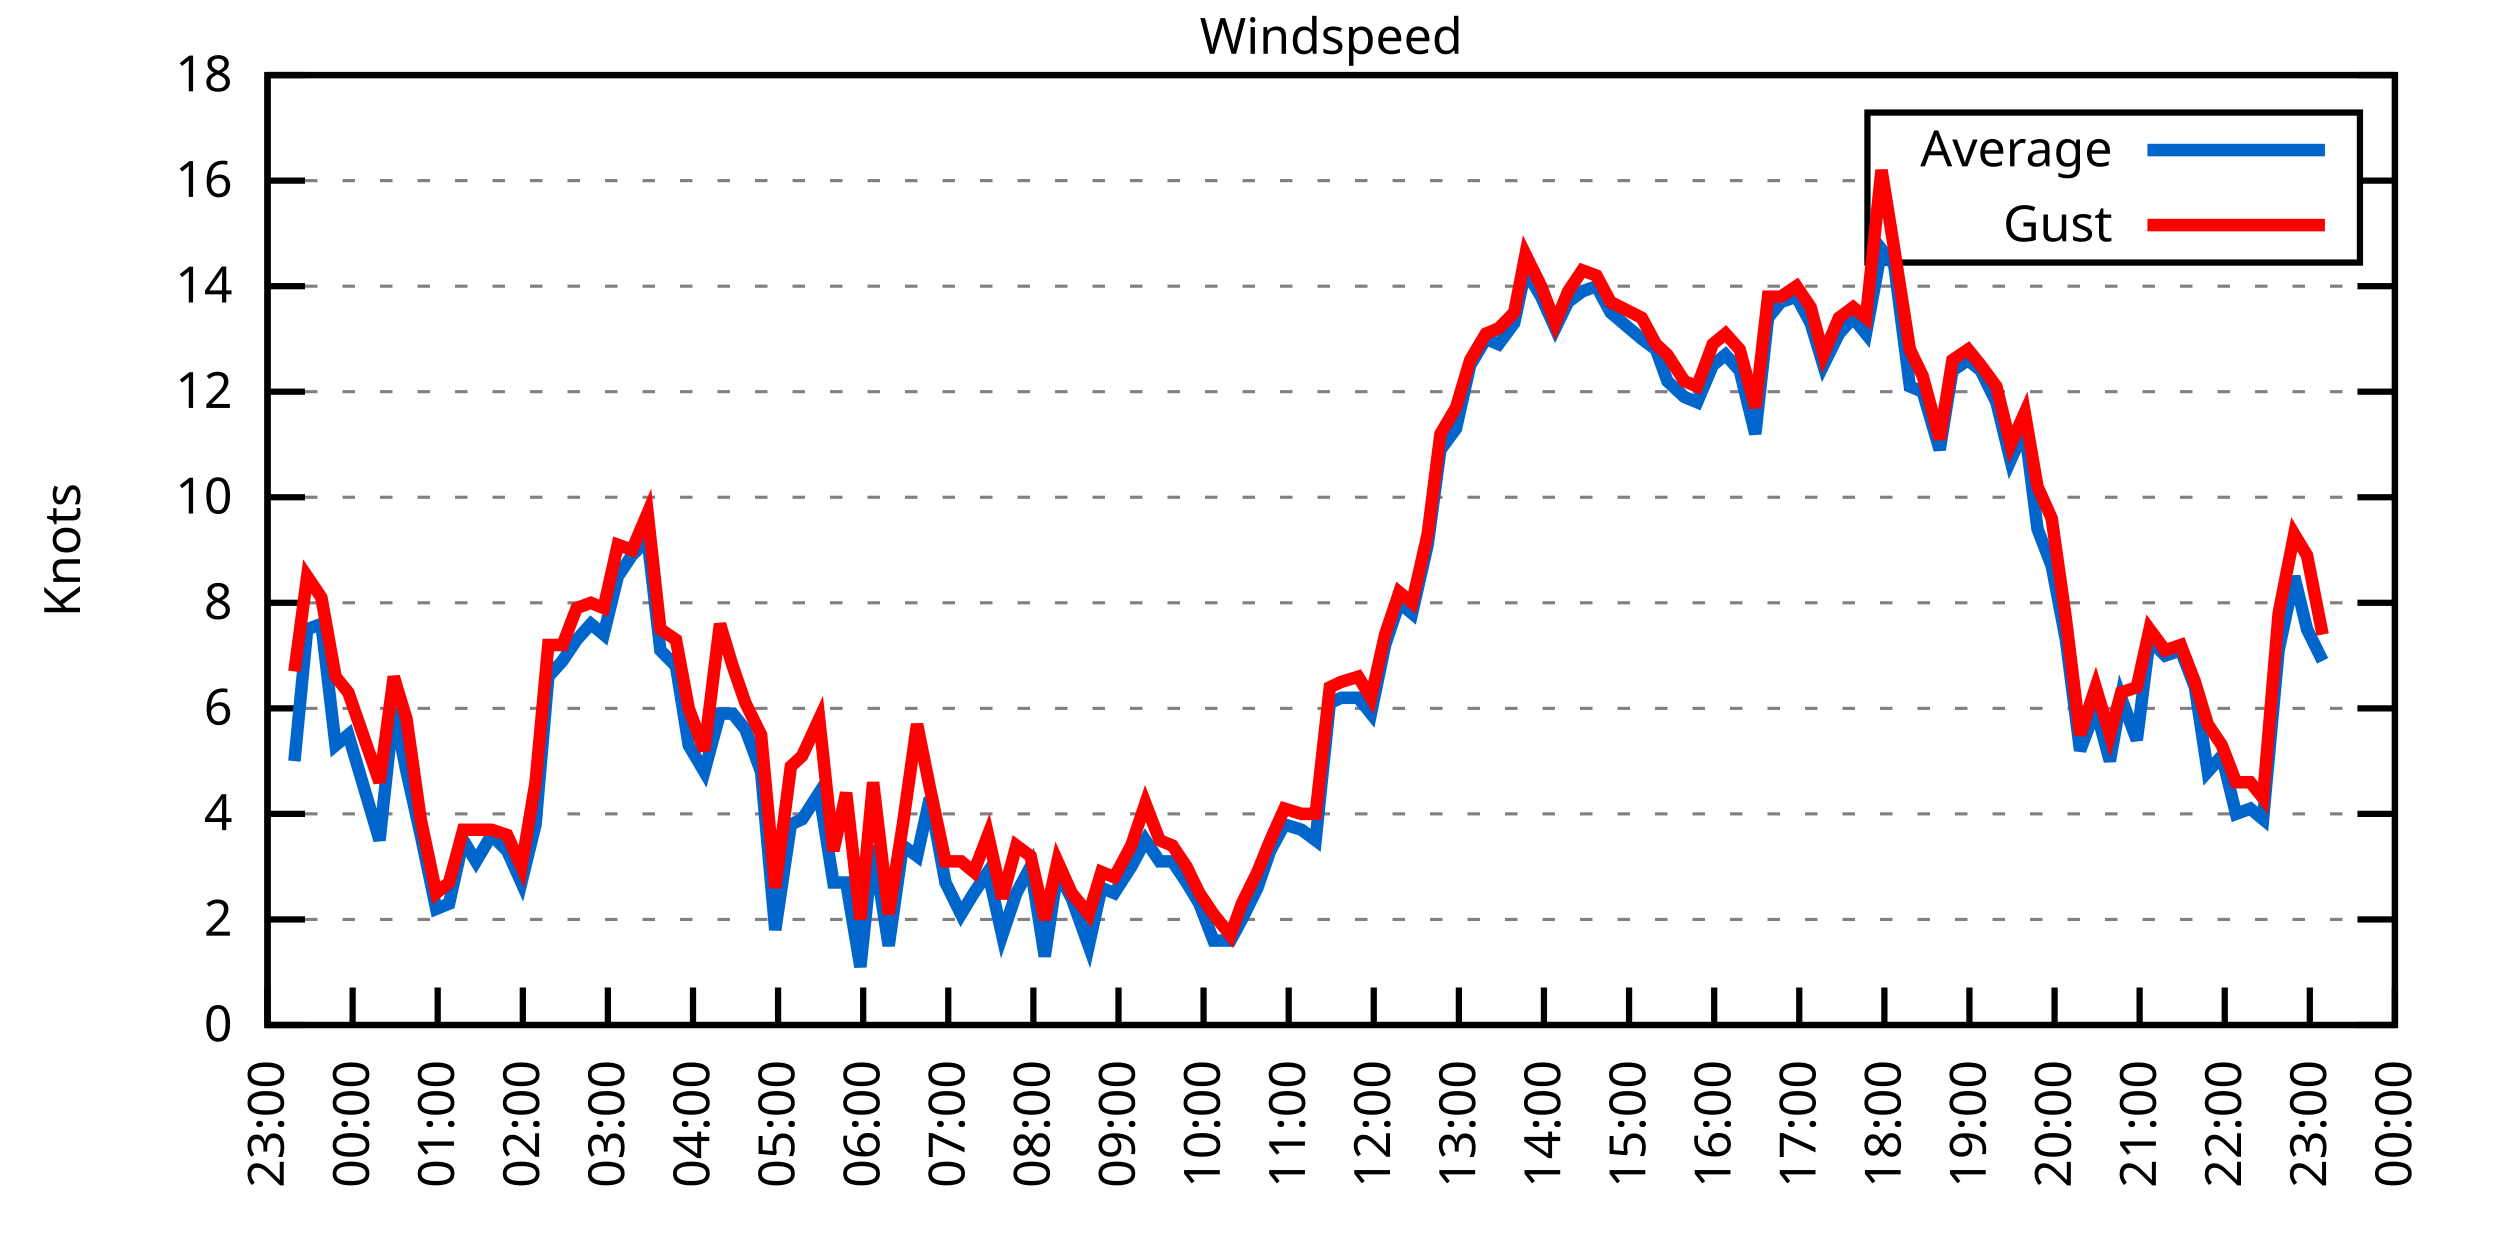
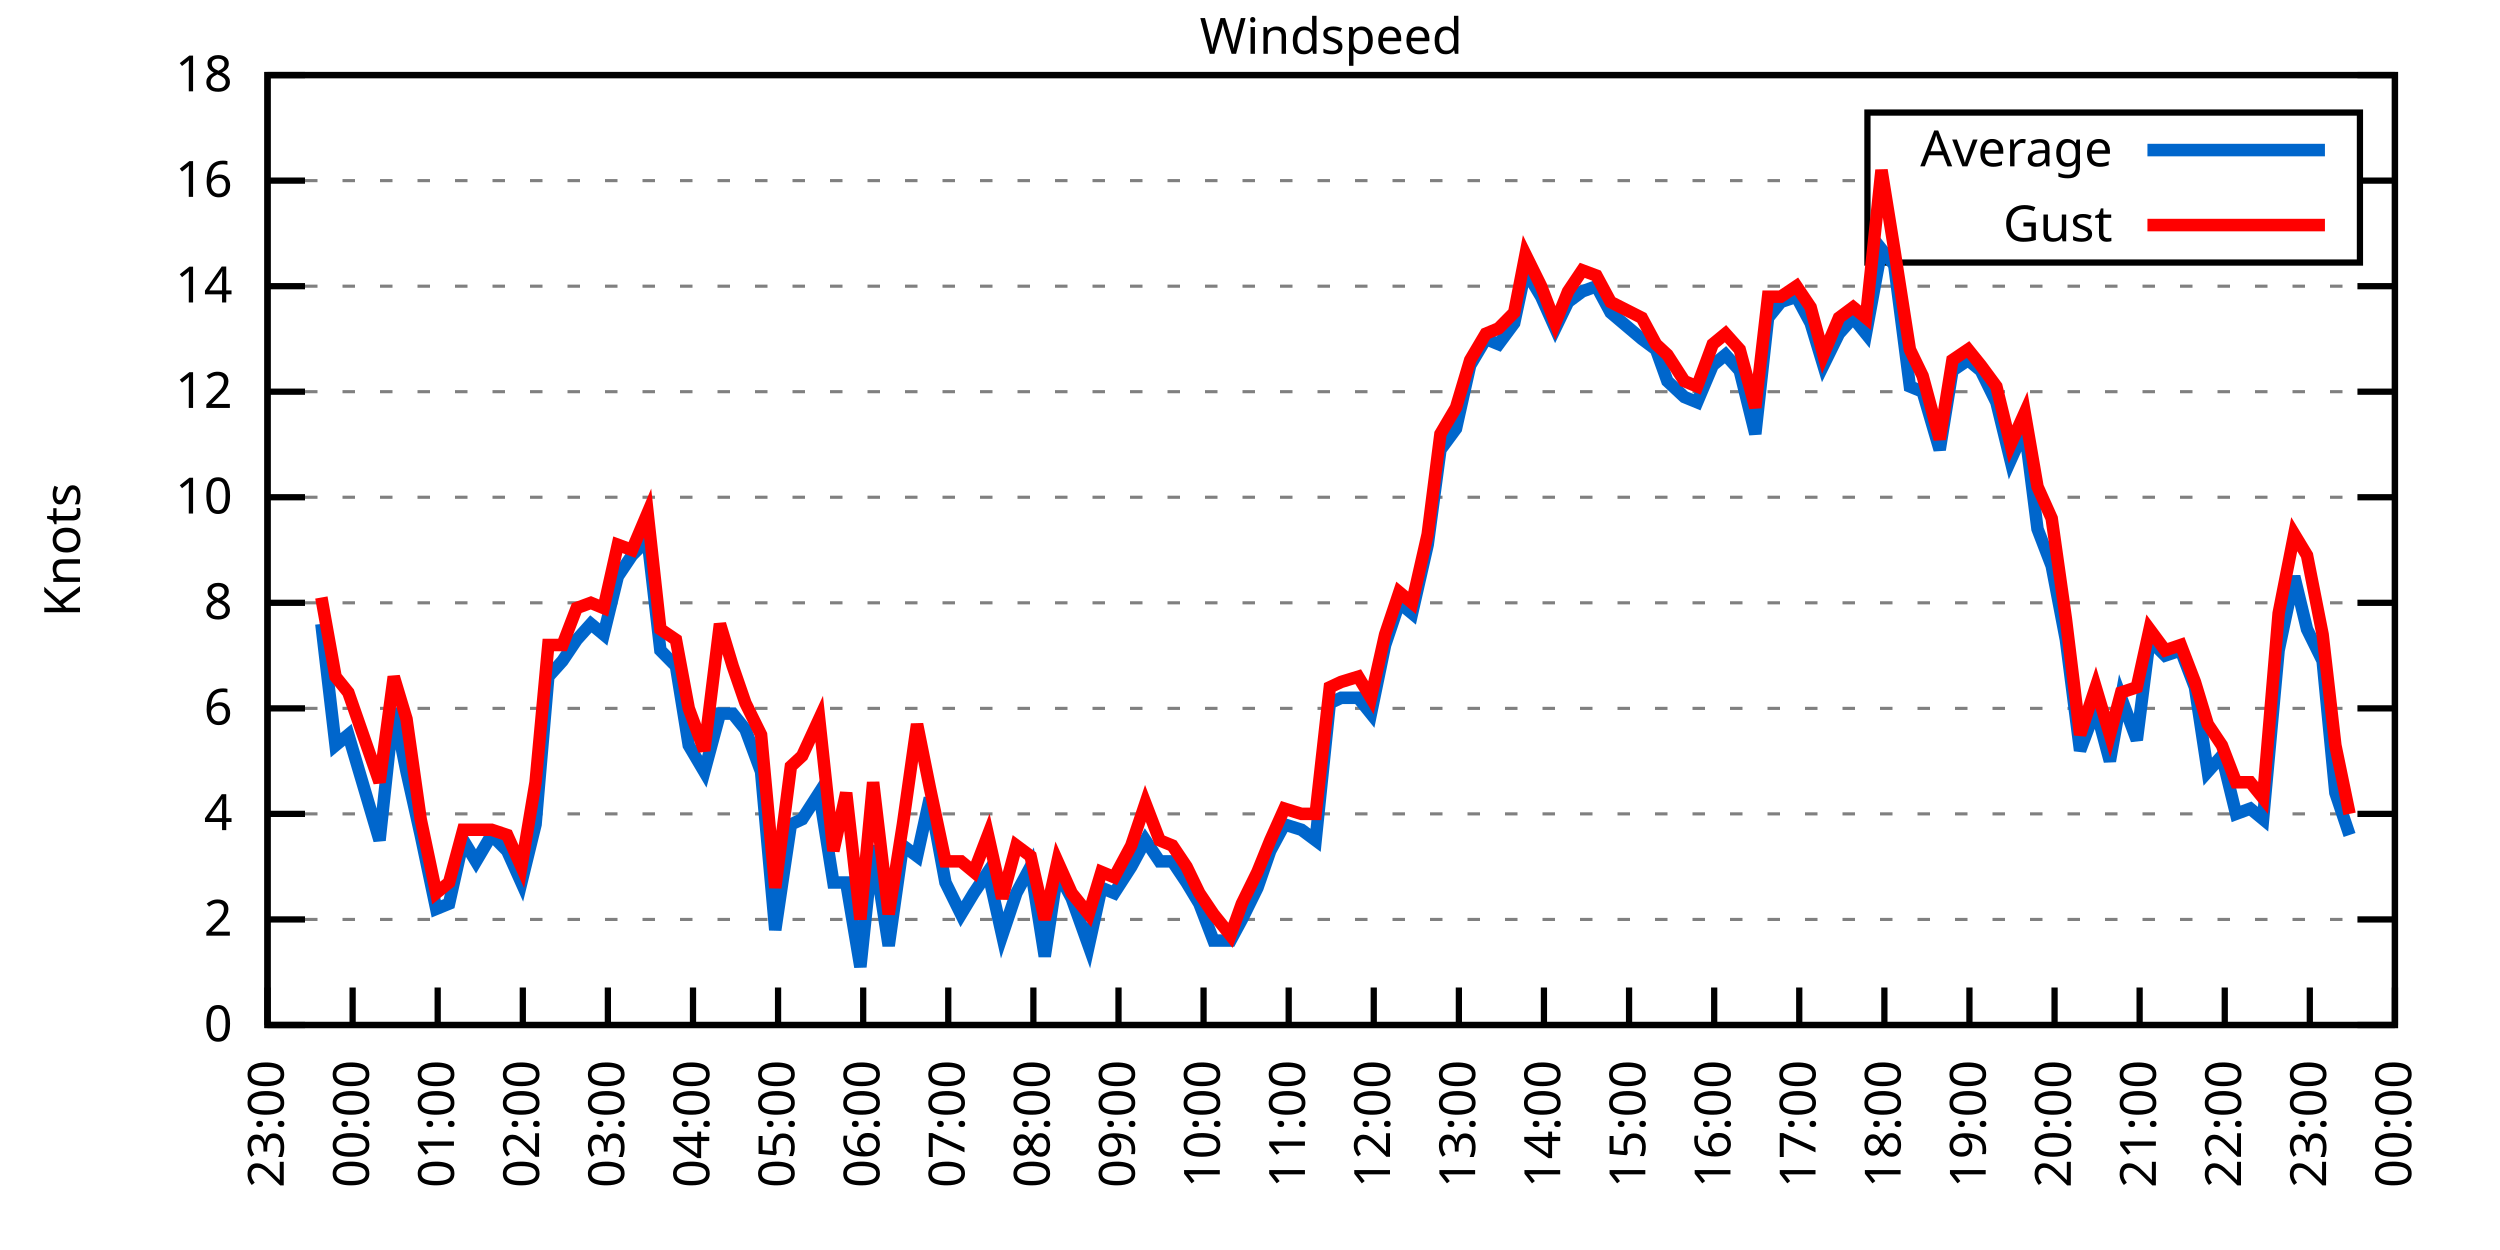
<svg xmlns="http://www.w3.org/2000/svg" xmlns:xlink="http://www.w3.org/1999/xlink" width="400" height="200" viewBox="0 0 400 200">
  <g id="gnuplot_canvas">
    <rect x="0" y="0" width="400" height="200" fill="none" />
    <defs>
      <circle id="gpDot" r="0.5" stroke-width="0.5" stroke="currentColor" />
      <path id="gpPt0" stroke-width="0.333" stroke="currentColor" d="M-1,0 h2 M0,-1 v2" />
      <path id="gpPt1" stroke-width="0.333" stroke="currentColor" d="M-1,-1 L1,1 M1,-1 L-1,1" />
      <path id="gpPt2" stroke-width="0.333" stroke="currentColor" d="M-1,0 L1,0 M0,-1 L0,1 M-1,-1 L1,1 M-1,1 L1,-1" />
      <rect id="gpPt3" stroke-width="0.333" stroke="currentColor" x="-1" y="-1" width="2" height="2" />
      <rect id="gpPt4" stroke-width="0.333" stroke="currentColor" fill="currentColor" x="-1" y="-1" width="2" height="2" />
      <circle id="gpPt5" stroke-width="0.333" stroke="currentColor" cx="0" cy="0" r="1" />
      <use xlink:href="#gpPt5" id="gpPt6" fill="currentColor" stroke="none" />
      <path id="gpPt7" stroke-width="0.333" stroke="currentColor" d="M0,-1.33 L-1.33,0.67 L1.33,0.67 z" />
      <use xlink:href="#gpPt7" id="gpPt8" fill="currentColor" stroke="none" />
      <use xlink:href="#gpPt7" id="gpPt9" stroke="currentColor" transform="rotate(180)" />
      <use xlink:href="#gpPt9" id="gpPt10" fill="currentColor" stroke="none" />
      <use xlink:href="#gpPt3" id="gpPt11" stroke="currentColor" transform="rotate(45)" />
      <use xlink:href="#gpPt11" id="gpPt12" fill="currentColor" stroke="none" />
      <path id="gpPt13" stroke-width="0.333" stroke="currentColor" d="M0,1.330 L1.265,0.411 L0.782,-1.067 L-0.782,-1.076 L-1.265,0.411 z" />
      <use xlink:href="#gpPt13" id="gpPt14" fill="currentColor" stroke="none" />
      <filter id="textbox" filterUnits="objectBoundingBox" x="0" y="0" height="1" width="1">
        <feFlood flood-color="white" flood-opacity="1" result="bgnd" />
        <feComposite in="SourceGraphic" in2="bgnd" operator="atop" />
      </filter>
      <filter id="greybox" filterUnits="objectBoundingBox" x="0" y="0" height="1" width="1">
        <feFlood flood-color="lightgrey" flood-opacity="1" result="grey" />
        <feComposite in="SourceGraphic" in2="grey" operator="atop" />
      </filter>
    </defs>
    <g fill="none" color="white" stroke="currentColor" stroke-width="1.00" stroke-linecap="butt" stroke-linejoin="miter">
</g>
    <g fill="none" color="black" stroke="currentColor" stroke-width="1.00" stroke-linecap="butt" stroke-linejoin="miter">
      <g stroke="none" shape-rendering="crispEdges">
        <polygon fill="rgb(255, 255, 255)" points="42.80,164.00 383.18,164.00 383.18,12.02 42.80,12.02 " />
      </g>
    </g>
    <g fill="none" color="black" stroke="currentColor" stroke-width="1.00" stroke-linecap="butt" stroke-linejoin="miter">
</g>
    <g fill="none" color="black" stroke="black" stroke-width="0.50" stroke-linecap="butt" stroke-linejoin="miter">
</g>
    <g fill="none" color="gray" stroke="currentColor" stroke-width="0.50" stroke-linecap="butt" stroke-linejoin="miter">
      <path stroke="gray" stroke-dasharray="2,4" class="gridline" d="M42.80,164.00 L383.19,164.00  " />
    </g>
    <g fill="none" color="gray" stroke="gray" stroke-width="1.00" stroke-linecap="butt" stroke-linejoin="miter">
</g>
    <g fill="none" color="black" stroke="currentColor" stroke-width="1.00" stroke-linecap="butt" stroke-linejoin="miter">
      <path stroke="black" d="M42.80,164.00 L48.80,164.00 M383.19,164.00 L377.19,164.00  " />
      <g transform="translate(37.20,166.60)" stroke="none" fill="black" font-family="Sans" font-size="8.00" text-anchor="end">
        <text>
          <tspan font-family="Sans"> 0</tspan>
        </text>
      </g>
    </g>
    <g fill="none" color="black" stroke="currentColor" stroke-width="1.00" stroke-linecap="butt" stroke-linejoin="miter">
</g>
    <g fill="none" color="black" stroke="black" stroke-width="0.50" stroke-linecap="butt" stroke-linejoin="miter">
</g>
    <g fill="none" color="gray" stroke="currentColor" stroke-width="0.50" stroke-linecap="butt" stroke-linejoin="miter">
      <path stroke="gray" stroke-dasharray="2,4" class="gridline" d="M42.80,147.11 L383.19,147.11  " />
    </g>
    <g fill="none" color="gray" stroke="gray" stroke-width="1.00" stroke-linecap="butt" stroke-linejoin="miter">
</g>
    <g fill="none" color="black" stroke="currentColor" stroke-width="1.00" stroke-linecap="butt" stroke-linejoin="miter">
      <path stroke="black" d="M42.80,147.11 L48.80,147.11 M383.19,147.11 L377.19,147.11  " />
      <g transform="translate(37.20,149.71)" stroke="none" fill="black" font-family="Sans" font-size="8.00" text-anchor="end">
        <text>
          <tspan font-family="Sans"> 2</tspan>
        </text>
      </g>
    </g>
    <g fill="none" color="black" stroke="currentColor" stroke-width="1.00" stroke-linecap="butt" stroke-linejoin="miter">
</g>
    <g fill="none" color="black" stroke="black" stroke-width="0.50" stroke-linecap="butt" stroke-linejoin="miter">
</g>
    <g fill="none" color="gray" stroke="currentColor" stroke-width="0.50" stroke-linecap="butt" stroke-linejoin="miter">
      <path stroke="gray" stroke-dasharray="2,4" class="gridline" d="M42.80,130.22 L383.19,130.22  " />
    </g>
    <g fill="none" color="gray" stroke="gray" stroke-width="1.00" stroke-linecap="butt" stroke-linejoin="miter">
</g>
    <g fill="none" color="black" stroke="currentColor" stroke-width="1.00" stroke-linecap="butt" stroke-linejoin="miter">
      <path stroke="black" d="M42.80,130.22 L48.80,130.22 M383.19,130.22 L377.19,130.22  " />
      <g transform="translate(37.20,132.82)" stroke="none" fill="black" font-family="Sans" font-size="8.00" text-anchor="end">
        <text>
          <tspan font-family="Sans"> 4</tspan>
        </text>
      </g>
    </g>
    <g fill="none" color="black" stroke="currentColor" stroke-width="1.00" stroke-linecap="butt" stroke-linejoin="miter">
</g>
    <g fill="none" color="black" stroke="black" stroke-width="0.50" stroke-linecap="butt" stroke-linejoin="miter">
</g>
    <g fill="none" color="gray" stroke="currentColor" stroke-width="0.50" stroke-linecap="butt" stroke-linejoin="miter">
      <path stroke="gray" stroke-dasharray="2,4" class="gridline" d="M42.80,113.34 L383.19,113.34  " />
    </g>
    <g fill="none" color="gray" stroke="gray" stroke-width="1.00" stroke-linecap="butt" stroke-linejoin="miter">
</g>
    <g fill="none" color="black" stroke="currentColor" stroke-width="1.00" stroke-linecap="butt" stroke-linejoin="miter">
      <path stroke="black" d="M42.80,113.34 L48.80,113.34 M383.19,113.34 L377.19,113.34  " />
      <g transform="translate(37.20,115.94)" stroke="none" fill="black" font-family="Sans" font-size="8.00" text-anchor="end">
        <text>
          <tspan font-family="Sans"> 6</tspan>
        </text>
      </g>
    </g>
    <g fill="none" color="black" stroke="currentColor" stroke-width="1.00" stroke-linecap="butt" stroke-linejoin="miter">
</g>
    <g fill="none" color="black" stroke="black" stroke-width="0.50" stroke-linecap="butt" stroke-linejoin="miter">
</g>
    <g fill="none" color="gray" stroke="currentColor" stroke-width="0.50" stroke-linecap="butt" stroke-linejoin="miter">
      <path stroke="gray" stroke-dasharray="2,4" class="gridline" d="M42.80,96.45 L383.19,96.45  " />
    </g>
    <g fill="none" color="gray" stroke="gray" stroke-width="1.00" stroke-linecap="butt" stroke-linejoin="miter">
</g>
    <g fill="none" color="black" stroke="currentColor" stroke-width="1.00" stroke-linecap="butt" stroke-linejoin="miter">
      <path stroke="black" d="M42.80,96.45 L48.80,96.45 M383.19,96.45 L377.19,96.45  " />
      <g transform="translate(37.20,99.05)" stroke="none" fill="black" font-family="Sans" font-size="8.00" text-anchor="end">
        <text>
          <tspan font-family="Sans"> 8</tspan>
        </text>
      </g>
    </g>
    <g fill="none" color="black" stroke="currentColor" stroke-width="1.00" stroke-linecap="butt" stroke-linejoin="miter">
</g>
    <g fill="none" color="black" stroke="black" stroke-width="0.50" stroke-linecap="butt" stroke-linejoin="miter">
</g>
    <g fill="none" color="gray" stroke="currentColor" stroke-width="0.50" stroke-linecap="butt" stroke-linejoin="miter">
      <path stroke="gray" stroke-dasharray="2,4" class="gridline" d="M42.80,79.56 L383.19,79.56  " />
    </g>
    <g fill="none" color="gray" stroke="gray" stroke-width="1.00" stroke-linecap="butt" stroke-linejoin="miter">
</g>
    <g fill="none" color="black" stroke="currentColor" stroke-width="1.00" stroke-linecap="butt" stroke-linejoin="miter">
      <path stroke="black" d="M42.80,79.56 L48.80,79.56 M383.19,79.56 L377.19,79.56  " />
      <g transform="translate(37.20,82.16)" stroke="none" fill="black" font-family="Sans" font-size="8.00" text-anchor="end">
        <text>
          <tspan font-family="Sans"> 10</tspan>
        </text>
      </g>
    </g>
    <g fill="none" color="black" stroke="currentColor" stroke-width="1.00" stroke-linecap="butt" stroke-linejoin="miter">
</g>
    <g fill="none" color="black" stroke="black" stroke-width="0.50" stroke-linecap="butt" stroke-linejoin="miter">
</g>
    <g fill="none" color="gray" stroke="currentColor" stroke-width="0.50" stroke-linecap="butt" stroke-linejoin="miter">
      <path stroke="gray" stroke-dasharray="2,4" class="gridline" d="M42.80,62.67 L383.19,62.67  " />
    </g>
    <g fill="none" color="gray" stroke="gray" stroke-width="1.00" stroke-linecap="butt" stroke-linejoin="miter">
</g>
    <g fill="none" color="black" stroke="currentColor" stroke-width="1.00" stroke-linecap="butt" stroke-linejoin="miter">
      <path stroke="black" d="M42.80,62.67 L48.80,62.67 M383.19,62.67 L377.19,62.67  " />
      <g transform="translate(37.20,65.27)" stroke="none" fill="black" font-family="Sans" font-size="8.00" text-anchor="end">
        <text>
          <tspan font-family="Sans"> 12</tspan>
        </text>
      </g>
    </g>
    <g fill="none" color="black" stroke="currentColor" stroke-width="1.00" stroke-linecap="butt" stroke-linejoin="miter">
</g>
    <g fill="none" color="black" stroke="black" stroke-width="0.50" stroke-linecap="butt" stroke-linejoin="miter">
</g>
    <g fill="none" color="gray" stroke="currentColor" stroke-width="0.50" stroke-linecap="butt" stroke-linejoin="miter">
      <path stroke="gray" stroke-dasharray="2,4" class="gridline" d="M42.80,45.79 L383.19,45.79  " />
    </g>
    <g fill="none" color="gray" stroke="gray" stroke-width="1.00" stroke-linecap="butt" stroke-linejoin="miter">
</g>
    <g fill="none" color="black" stroke="currentColor" stroke-width="1.00" stroke-linecap="butt" stroke-linejoin="miter">
      <path stroke="black" d="M42.80,45.79 L48.80,45.79 M383.19,45.79 L377.19,45.79  " />
      <g transform="translate(37.20,48.39)" stroke="none" fill="black" font-family="Sans" font-size="8.00" text-anchor="end">
        <text>
          <tspan font-family="Sans"> 14</tspan>
        </text>
      </g>
    </g>
    <g fill="none" color="black" stroke="currentColor" stroke-width="1.00" stroke-linecap="butt" stroke-linejoin="miter">
</g>
    <g fill="none" color="black" stroke="black" stroke-width="0.50" stroke-linecap="butt" stroke-linejoin="miter">
</g>
    <g fill="none" color="gray" stroke="currentColor" stroke-width="0.50" stroke-linecap="butt" stroke-linejoin="miter">
      <path stroke="gray" stroke-dasharray="2,4" class="gridline" d="M42.80,28.90 L298.79,28.90 M377.59,28.90 L383.19,28.90  " />
    </g>
    <g fill="none" color="gray" stroke="gray" stroke-width="1.00" stroke-linecap="butt" stroke-linejoin="miter">
</g>
    <g fill="none" color="black" stroke="currentColor" stroke-width="1.00" stroke-linecap="butt" stroke-linejoin="miter">
      <path stroke="black" d="M42.80,28.90 L48.80,28.90 M383.19,28.90 L377.19,28.90  " />
      <g transform="translate(37.20,31.50)" stroke="none" fill="black" font-family="Sans" font-size="8.00" text-anchor="end">
        <text>
          <tspan font-family="Sans"> 16</tspan>
        </text>
      </g>
    </g>
    <g fill="none" color="black" stroke="currentColor" stroke-width="1.00" stroke-linecap="butt" stroke-linejoin="miter">
</g>
    <g fill="none" color="black" stroke="black" stroke-width="0.50" stroke-linecap="butt" stroke-linejoin="miter">
</g>
    <g fill="none" color="gray" stroke="currentColor" stroke-width="0.50" stroke-linecap="butt" stroke-linejoin="miter">
      <path stroke="gray" stroke-dasharray="2,4" class="gridline" d="M42.80,12.01 L383.19,12.01  " />
    </g>
    <g fill="none" color="gray" stroke="gray" stroke-width="1.00" stroke-linecap="butt" stroke-linejoin="miter">
</g>
    <g fill="none" color="black" stroke="currentColor" stroke-width="1.00" stroke-linecap="butt" stroke-linejoin="miter">
      <path stroke="black" d="M42.80,12.01 L48.80,12.01 M383.19,12.01 L377.19,12.01  " />
      <g transform="translate(37.20,14.61)" stroke="none" fill="black" font-family="Sans" font-size="8.00" text-anchor="end">
        <text>
          <tspan font-family="Sans"> 18</tspan>
        </text>
      </g>
    </g>
    <g fill="none" color="black" stroke="currentColor" stroke-width="1.00" stroke-linecap="butt" stroke-linejoin="miter">
      <path stroke="black" d="M42.80,164.00 L42.80,158.00  " />
      <g transform="translate(45.40,169.60) rotate(270.00)" stroke="none" fill="black" font-family="Sans" font-size="8.00" text-anchor="end">
        <text>
          <tspan font-family="Sans">23:00</tspan>
        </text>
      </g>
    </g>
    <g fill="none" color="black" stroke="currentColor" stroke-width="1.00" stroke-linecap="butt" stroke-linejoin="miter">
      <path stroke="black" d="M56.42,164.00 L56.42,158.00  " />
      <g transform="translate(59.02,169.60) rotate(270.00)" stroke="none" fill="black" font-family="Sans" font-size="8.00" text-anchor="end">
        <text>
          <tspan font-family="Sans">00:00</tspan>
        </text>
      </g>
    </g>
    <g fill="none" color="black" stroke="currentColor" stroke-width="1.00" stroke-linecap="butt" stroke-linejoin="miter">
      <path stroke="black" d="M70.03,164.00 L70.03,158.00  " />
      <g transform="translate(72.63,169.60) rotate(270.00)" stroke="none" fill="black" font-family="Sans" font-size="8.00" text-anchor="end">
        <text>
          <tspan font-family="Sans">01:00</tspan>
        </text>
      </g>
    </g>
    <g fill="none" color="black" stroke="currentColor" stroke-width="1.00" stroke-linecap="butt" stroke-linejoin="miter">
      <path stroke="black" d="M83.65,164.00 L83.65,158.00  " />
      <g transform="translate(86.25,169.60) rotate(270.00)" stroke="none" fill="black" font-family="Sans" font-size="8.00" text-anchor="end">
        <text>
          <tspan font-family="Sans">02:00</tspan>
        </text>
      </g>
    </g>
    <g fill="none" color="black" stroke="currentColor" stroke-width="1.00" stroke-linecap="butt" stroke-linejoin="miter">
      <path stroke="black" d="M97.26,164.00 L97.26,158.00  " />
      <g transform="translate(99.86,169.60) rotate(270.00)" stroke="none" fill="black" font-family="Sans" font-size="8.00" text-anchor="end">
        <text>
          <tspan font-family="Sans">03:00</tspan>
        </text>
      </g>
    </g>
    <g fill="none" color="black" stroke="currentColor" stroke-width="1.00" stroke-linecap="butt" stroke-linejoin="miter">
      <path stroke="black" d="M110.88,164.00 L110.88,158.00  " />
      <g transform="translate(113.48,169.60) rotate(270.00)" stroke="none" fill="black" font-family="Sans" font-size="8.00" text-anchor="end">
        <text>
          <tspan font-family="Sans">04:00</tspan>
        </text>
      </g>
    </g>
    <g fill="none" color="black" stroke="currentColor" stroke-width="1.00" stroke-linecap="butt" stroke-linejoin="miter">
      <path stroke="black" d="M124.49,164.00 L124.49,158.00  " />
      <g transform="translate(127.09,169.60) rotate(270.00)" stroke="none" fill="black" font-family="Sans" font-size="8.00" text-anchor="end">
        <text>
          <tspan font-family="Sans">05:00</tspan>
        </text>
      </g>
    </g>
    <g fill="none" color="black" stroke="currentColor" stroke-width="1.00" stroke-linecap="butt" stroke-linejoin="miter">
      <path stroke="black" d="M138.11,164.00 L138.11,158.00  " />
      <g transform="translate(140.71,169.60) rotate(270.00)" stroke="none" fill="black" font-family="Sans" font-size="8.00" text-anchor="end">
        <text>
          <tspan font-family="Sans">06:00</tspan>
        </text>
      </g>
    </g>
    <g fill="none" color="black" stroke="currentColor" stroke-width="1.00" stroke-linecap="butt" stroke-linejoin="miter">
      <path stroke="black" d="M151.72,164.00 L151.72,158.00  " />
      <g transform="translate(154.32,169.60) rotate(270.00)" stroke="none" fill="black" font-family="Sans" font-size="8.00" text-anchor="end">
        <text>
          <tspan font-family="Sans">07:00</tspan>
        </text>
      </g>
    </g>
    <g fill="none" color="black" stroke="currentColor" stroke-width="1.00" stroke-linecap="butt" stroke-linejoin="miter">
      <path stroke="black" d="M165.34,164.00 L165.34,158.00  " />
      <g transform="translate(167.94,169.60) rotate(270.00)" stroke="none" fill="black" font-family="Sans" font-size="8.00" text-anchor="end">
        <text>
          <tspan font-family="Sans">08:00</tspan>
        </text>
      </g>
    </g>
    <g fill="none" color="black" stroke="currentColor" stroke-width="1.00" stroke-linecap="butt" stroke-linejoin="miter">
      <path stroke="black" d="M178.96,164.00 L178.96,158.00  " />
      <g transform="translate(181.56,169.60) rotate(270.00)" stroke="none" fill="black" font-family="Sans" font-size="8.00" text-anchor="end">
        <text>
          <tspan font-family="Sans">09:00</tspan>
        </text>
      </g>
    </g>
    <g fill="none" color="black" stroke="currentColor" stroke-width="1.00" stroke-linecap="butt" stroke-linejoin="miter">
      <path stroke="black" d="M192.57,164.00 L192.57,158.00  " />
      <g transform="translate(195.17,169.60) rotate(270.00)" stroke="none" fill="black" font-family="Sans" font-size="8.00" text-anchor="end">
        <text>
          <tspan font-family="Sans">10:00</tspan>
        </text>
      </g>
    </g>
    <g fill="none" color="black" stroke="currentColor" stroke-width="1.00" stroke-linecap="butt" stroke-linejoin="miter">
      <path stroke="black" d="M206.19,164.00 L206.19,158.00  " />
      <g transform="translate(208.79,169.60) rotate(270.00)" stroke="none" fill="black" font-family="Sans" font-size="8.00" text-anchor="end">
        <text>
          <tspan font-family="Sans">11:00</tspan>
        </text>
      </g>
    </g>
    <g fill="none" color="black" stroke="currentColor" stroke-width="1.00" stroke-linecap="butt" stroke-linejoin="miter">
      <path stroke="black" d="M219.80,164.00 L219.80,158.00  " />
      <g transform="translate(222.40,169.60) rotate(270.00)" stroke="none" fill="black" font-family="Sans" font-size="8.00" text-anchor="end">
        <text>
          <tspan font-family="Sans">12:00</tspan>
        </text>
      </g>
    </g>
    <g fill="none" color="black" stroke="currentColor" stroke-width="1.00" stroke-linecap="butt" stroke-linejoin="miter">
      <path stroke="black" d="M233.42,164.00 L233.42,158.00  " />
      <g transform="translate(236.02,169.60) rotate(270.00)" stroke="none" fill="black" font-family="Sans" font-size="8.00" text-anchor="end">
        <text>
          <tspan font-family="Sans">13:00</tspan>
        </text>
      </g>
    </g>
    <g fill="none" color="black" stroke="currentColor" stroke-width="1.00" stroke-linecap="butt" stroke-linejoin="miter">
      <path stroke="black" d="M247.03,164.00 L247.03,158.00  " />
      <g transform="translate(249.63,169.60) rotate(270.00)" stroke="none" fill="black" font-family="Sans" font-size="8.00" text-anchor="end">
        <text>
          <tspan font-family="Sans">14:00</tspan>
        </text>
      </g>
    </g>
    <g fill="none" color="black" stroke="currentColor" stroke-width="1.00" stroke-linecap="butt" stroke-linejoin="miter">
      <path stroke="black" d="M260.65,164.00 L260.65,158.00  " />
      <g transform="translate(263.25,169.60) rotate(270.00)" stroke="none" fill="black" font-family="Sans" font-size="8.00" text-anchor="end">
        <text>
          <tspan font-family="Sans">15:00</tspan>
        </text>
      </g>
    </g>
    <g fill="none" color="black" stroke="currentColor" stroke-width="1.00" stroke-linecap="butt" stroke-linejoin="miter">
      <path stroke="black" d="M274.27,164.00 L274.27,158.00  " />
      <g transform="translate(276.87,169.60) rotate(270.00)" stroke="none" fill="black" font-family="Sans" font-size="8.00" text-anchor="end">
        <text>
          <tspan font-family="Sans">16:00</tspan>
        </text>
      </g>
    </g>
    <g fill="none" color="black" stroke="currentColor" stroke-width="1.00" stroke-linecap="butt" stroke-linejoin="miter">
      <path stroke="black" d="M287.88,164.00 L287.88,158.00  " />
      <g transform="translate(290.48,169.60) rotate(270.00)" stroke="none" fill="black" font-family="Sans" font-size="8.00" text-anchor="end">
        <text>
          <tspan font-family="Sans">17:00</tspan>
        </text>
      </g>
    </g>
    <g fill="none" color="black" stroke="currentColor" stroke-width="1.00" stroke-linecap="butt" stroke-linejoin="miter">
      <path stroke="black" d="M301.50,164.00 L301.50,158.00  " />
      <g transform="translate(304.10,169.60) rotate(270.00)" stroke="none" fill="black" font-family="Sans" font-size="8.00" text-anchor="end">
        <text>
          <tspan font-family="Sans">18:00</tspan>
        </text>
      </g>
    </g>
    <g fill="none" color="black" stroke="currentColor" stroke-width="1.00" stroke-linecap="butt" stroke-linejoin="miter">
      <path stroke="black" d="M315.11,164.00 L315.11,158.00  " />
      <g transform="translate(317.71,169.60) rotate(270.00)" stroke="none" fill="black" font-family="Sans" font-size="8.00" text-anchor="end">
        <text>
          <tspan font-family="Sans">19:00</tspan>
        </text>
      </g>
    </g>
    <g fill="none" color="black" stroke="currentColor" stroke-width="1.00" stroke-linecap="butt" stroke-linejoin="miter">
      <path stroke="black" d="M328.73,164.00 L328.73,158.00  " />
      <g transform="translate(331.33,169.60) rotate(270.00)" stroke="none" fill="black" font-family="Sans" font-size="8.00" text-anchor="end">
        <text>
          <tspan font-family="Sans">20:00</tspan>
        </text>
      </g>
    </g>
    <g fill="none" color="black" stroke="currentColor" stroke-width="1.00" stroke-linecap="butt" stroke-linejoin="miter">
      <path stroke="black" d="M342.34,164.00 L342.34,158.00  " />
      <g transform="translate(344.94,169.60) rotate(270.00)" stroke="none" fill="black" font-family="Sans" font-size="8.00" text-anchor="end">
        <text>
          <tspan font-family="Sans">21:00</tspan>
        </text>
      </g>
    </g>
    <g fill="none" color="black" stroke="currentColor" stroke-width="1.00" stroke-linecap="butt" stroke-linejoin="miter">
      <path stroke="black" d="M355.96,164.00 L355.96,158.00  " />
      <g transform="translate(358.56,169.60) rotate(270.00)" stroke="none" fill="black" font-family="Sans" font-size="8.00" text-anchor="end">
        <text>
          <tspan font-family="Sans">22:00</tspan>
        </text>
      </g>
    </g>
    <g fill="none" color="black" stroke="currentColor" stroke-width="1.00" stroke-linecap="butt" stroke-linejoin="miter">
      <path stroke="black" d="M369.57,164.00 L369.57,158.00  " />
      <g transform="translate(372.17,169.60) rotate(270.00)" stroke="none" fill="black" font-family="Sans" font-size="8.00" text-anchor="end">
        <text>
          <tspan font-family="Sans">23:00</tspan>
        </text>
      </g>
    </g>
    <g fill="none" color="black" stroke="currentColor" stroke-width="1.00" stroke-linecap="butt" stroke-linejoin="miter">
      <path stroke="black" d="M383.19,164.00 L383.19,158.00  " />
      <g transform="translate(385.79,169.60) rotate(270.00)" stroke="none" fill="black" font-family="Sans" font-size="8.00" text-anchor="end">
        <text>
          <tspan font-family="Sans">00:00</tspan>
        </text>
      </g>
    </g>
    <g fill="none" color="black" stroke="currentColor" stroke-width="1.00" stroke-linecap="butt" stroke-linejoin="miter">
</g>
    <g fill="none" color="black" stroke="currentColor" stroke-width="1.00" stroke-linecap="butt" stroke-linejoin="miter">
      <path stroke="black" d="M42.80,12.01 L42.80,164.00 L383.19,164.00 L383.19,12.01 L42.80,12.01 Z  " />
    </g>
    <g fill="none" color="black" stroke="currentColor" stroke-width="1.00" stroke-linecap="butt" stroke-linejoin="miter">
</g>
    <g fill="none" color="black" stroke="currentColor" stroke-width="1.00" stroke-linecap="butt" stroke-linejoin="miter">
      <path stroke="black" d="M298.79,42.01 L298.79,18.01 L377.59,18.01 L377.59,42.01 L298.79,42.01 Z  " />
    </g>
    <g id="Windspeed_plot_1">
      <g fill="none" color="white" stroke="black" stroke-width="2.00" stroke-linecap="butt" stroke-linejoin="miter">
</g>
      <g fill="none" color="black" stroke="currentColor" stroke-width="2.00" stroke-linecap="butt" stroke-linejoin="miter">
        <g transform="translate(337.99,26.61)" stroke="none" fill="black" font-family="Sans" font-size="8.00" text-anchor="end">
          <text>
            <tspan font-family="Sans">Average</tspan>
          </text>
        </g>
      </g>
      <g fill="none" color="black" stroke="currentColor" stroke-width="2.00" stroke-linecap="butt" stroke-linejoin="miter">
-         <path stroke="rgb(  0, 102, 204)" d="M343.59,24.01 L371.99,24.01 M47.11,121.78 L49.15,100.67 L51.42,99.83 L53.69,119.25 L55.73,117.56 L60.73,134.45   L63.00,113.34 L65.04,123.47 L67.31,133.60 L69.80,145.42 L71.85,144.58 L74.12,134.45 L76.16,137.82 L78.65,133.60   L81.15,136.14 L83.42,141.20 L85.69,131.91 L87.73,108.27 L90.00,105.74 L92.27,102.36 L94.54,99.83 L96.58,101.52   L98.85,92.23 L101.12,88.85 L103.62,86.32 L105.66,104.05 L108.15,106.58 L110.20,119.25 L112.69,123.47 L115.19,114.18   L117.23,114.18 L119.27,116.71 L121.77,123.47 L124.04,148.80 L126.54,131.91 L128.35,131.07 L131.07,126.85 L133.34,141.20   L135.39,141.20 L137.66,154.71 L139.70,135.29 L142.19,151.33 L144.46,135.29 L146.73,136.98 L148.77,127.69 L151.27,141.20   L153.77,146.27 L155.81,142.89 L158.08,139.51 L160.35,149.65 L162.62,142.89 L164.89,138.67 L167.16,153.02 L169.20,139.51   L171.47,143.73 L174.19,151.33 L176.23,142.05 L178.28,142.89 L181.00,138.67 L183.27,134.45 L185.54,137.82 L187.58,137.82   L189.85,141.20 L191.89,144.58 L194.16,150.49 L196.88,150.49 L198.70,147.11 L201.19,142.05 L203.24,136.14 L205.51,131.91   L208.23,132.76 L210.50,134.45 L212.77,112.49 L214.58,111.65 L217.31,111.65 L219.35,114.18 L221.62,103.20 L223.89,96.45   L225.93,98.14 L228.43,87.16 L230.47,71.96 L232.96,68.58 L235.23,58.45 L237.73,54.23 L239.77,55.07 L242.27,51.70   L244.08,43.25 L246.58,47.47 L248.85,52.54 L250.89,48.32 L253.16,46.63 L255.43,45.79 L257.70,50.01 L262.69,54.23   L264.96,55.92 L266.78,60.98 L269.50,63.52 L271.54,64.36 L274.04,58.45 L276.08,56.76 L278.35,59.30 L280.85,69.43   L282.89,50.85 L284.93,48.32 L287.43,47.47 L289.70,51.70 L291.74,58.45 L294.23,53.39 L296.50,50.85 L298.55,53.39   L301.04,39.87 L303.08,42.41 L305.58,61.83 L307.62,62.67 L310.35,71.96 L312.39,59.30 L314.89,57.61 L316.93,59.30   L319.42,64.36 L321.69,73.65 L323.96,68.58 L326.00,84.63 L328.27,90.54 L330.54,102.36 L332.81,120.09 L335.31,113.34   L337.58,121.78 L339.39,111.65 L341.89,118.40 L343.93,102.36 L346.43,104.89 L348.92,104.05 L351.19,109.96 L353.24,123.47   L355.50,120.94 L357.77,130.22 L360.04,129.38 L362.09,131.07 L364.58,104.05 L367.08,92.23 L369.12,100.67 L371.62,105.74    " />
+         <path stroke="rgb(  0, 102, 204)" d="M343.59,24.01 L371.99,24.01 M51.42,99.83 L53.69,119.25 L55.73,117.56 L60.73,134.45 L63.00,113.34 L65.04,123.47   L67.31,133.60 L69.80,145.42 L71.85,144.58 L74.12,134.45 L76.16,137.82 L78.65,133.60 L81.15,136.14 L83.42,141.20   L85.69,131.91 L87.73,108.27 L90.00,105.74 L92.27,102.36 L94.54,99.83 L96.58,101.52 L98.85,92.23 L101.12,88.85   L103.62,86.32 L105.66,104.05 L108.15,106.58 L110.20,119.25 L112.69,123.47 L115.19,114.18 L117.23,114.18 L119.27,116.71   L121.77,123.47 L124.04,148.80 L126.54,131.91 L128.35,131.07 L131.07,126.85 L133.34,141.20 L135.39,141.20 L137.66,154.71   L139.70,135.29 L142.19,151.33 L144.46,135.29 L146.73,136.98 L148.77,127.69 L151.27,141.20 L153.77,146.27 L155.81,142.89   L158.08,139.51 L160.35,149.65 L162.62,142.89 L164.89,138.67 L167.16,153.02 L169.20,139.51 L171.47,143.73 L174.19,151.33   L176.23,142.05 L178.28,142.89 L181.00,138.67 L183.27,134.45 L185.54,137.82 L187.58,137.82 L189.85,141.20 L191.89,144.58   L194.16,150.49 L196.88,150.49 L198.70,147.11 L201.19,142.05 L203.24,136.14 L205.51,131.91 L208.23,132.76 L210.50,134.45   L212.77,112.49 L214.58,111.65 L217.31,111.65 L219.35,114.18 L221.62,103.20 L223.89,96.45 L225.93,98.14 L228.43,87.16   L230.47,71.96 L232.96,68.58 L235.23,58.45 L237.73,54.23 L239.77,55.07 L242.27,51.70 L244.08,43.25 L246.58,47.47   L248.85,52.54 L250.89,48.32 L253.16,46.63 L255.43,45.79 L257.70,50.01 L262.69,54.23 L264.96,55.92 L266.78,60.98   L269.50,63.52 L271.54,64.36 L274.04,58.45 L276.08,56.76 L278.35,59.30 L280.85,69.43 L282.89,50.85 L284.93,48.32   L287.43,47.47 L289.70,51.70 L291.74,58.45 L294.23,53.39 L296.50,50.85 L298.55,53.39 L301.04,39.87 L303.08,42.41   L305.58,61.83 L307.62,62.67 L310.35,71.96 L312.39,59.30 L314.89,57.61 L316.93,59.30 L319.42,64.36 L321.69,73.65   L323.96,68.58 L326.00,84.63 L328.27,90.54 L330.54,102.36 L332.81,120.09 L335.31,113.34 L337.58,121.78 L339.39,111.65   L341.89,118.40 L343.93,102.36 L346.43,104.89 L348.92,104.05 L351.19,109.96 L353.24,123.47 L355.50,120.94 L357.77,130.22   L360.04,129.38 L362.09,131.07 L364.58,104.05 L367.08,92.23 L369.12,100.67 L371.62,105.74 L373.66,126.85 L375.93,133.60    " />
      </g>
    </g>
    <g id="Windspeed_plot_2">
      <g fill="none" color="black" stroke="currentColor" stroke-width="2.00" stroke-linecap="butt" stroke-linejoin="miter">
        <g transform="translate(337.99,38.61)" stroke="none" fill="black" font-family="Sans" font-size="8.00" text-anchor="end">
          <text>
            <tspan font-family="Sans">Gust</tspan>
          </text>
        </g>
      </g>
      <g fill="none" color="black" stroke="currentColor" stroke-width="2.00" stroke-linecap="butt" stroke-linejoin="miter">
-         <path stroke="rgb(255,   0,   0)" d="M343.59,36.01 L371.99,36.01 M47.11,107.43 L49.15,92.23 L51.42,95.60 L53.69,108.27 L55.73,110.80 L60.73,125.16   L63.00,108.27 L65.04,115.03 L67.31,131.07 L69.80,142.89 L71.85,141.20 L74.12,132.76 L76.16,132.76 L78.65,132.76   L81.15,133.60 L83.42,138.67 L85.69,125.16 L87.73,103.20 L90.00,103.20 L92.27,97.29 L94.54,96.45 L96.58,97.29   L98.85,87.16 L101.12,88.00 L103.62,82.09 L105.66,100.67 L108.15,102.36 L110.20,113.34 L112.69,120.09 L115.19,99.83   L117.23,106.58 L119.27,112.49 L121.77,117.56 L124.04,142.05 L126.54,122.62 L128.35,120.94 L131.07,115.03 L133.34,136.14   L135.39,126.85 L137.66,147.11 L139.70,125.16 L142.19,146.27 L144.46,131.91 L146.73,115.87 L148.77,126.00 L151.27,137.82   L153.77,137.82 L155.81,139.51 L158.08,133.60 L160.35,143.73 L162.62,135.29 L164.89,136.98 L167.16,147.11 L169.20,137.82   L171.47,142.89 L174.19,146.27 L176.23,139.51 L178.28,140.36 L181.00,135.29 L183.27,128.54 L185.54,134.45 L187.58,135.29   L189.85,138.67 L191.89,142.89 L194.16,146.27 L196.88,149.65 L198.70,144.58 L201.19,139.51 L203.24,134.45 L205.51,129.38   L208.23,130.22 L210.50,130.22 L212.77,109.96 L214.58,109.11 L217.31,108.27 L219.35,111.65 L221.62,101.52 L223.89,94.76   L225.93,96.45 L228.43,85.47 L230.47,69.43 L232.96,65.21 L235.23,57.61 L237.73,53.39 L239.77,52.54 L242.27,50.01   L244.08,40.72 L246.58,45.79 L248.85,51.70 L250.89,46.63 L253.16,43.25 L255.43,44.10 L257.70,48.32 L262.69,50.85   L264.96,55.07 L266.78,56.76 L269.50,60.98 L271.54,61.83 L274.04,55.07 L276.08,53.39 L278.35,55.92 L280.85,65.21   L282.89,47.47 L284.93,47.47 L287.43,45.79 L289.70,49.16 L291.74,56.76 L294.23,50.85 L296.50,49.16 L298.55,50.85   L301.04,27.21 L303.08,39.87 L305.58,55.92 L307.62,60.14 L310.35,70.27 L312.39,57.61 L314.89,55.92 L316.93,58.45   L319.42,61.83 L321.69,71.12 L323.96,66.05 L326.00,77.87 L328.27,82.94 L330.54,98.98 L332.81,117.56 L335.31,109.96   L337.58,117.56 L339.39,110.80 L341.89,109.96 L343.93,100.67 L346.43,104.05 L348.92,103.20 L351.19,109.11 L353.24,115.87   L355.50,119.25 L357.77,125.16 L360.04,125.16 L362.09,127.69 L364.58,98.14 L367.08,85.47 L369.12,88.85 L371.62,101.52    " />
+         <path stroke="rgb(255,   0,   0)" d="M343.59,36.01 L371.99,36.01 M51.42,95.60 L53.69,108.27 L55.73,110.80 L60.73,125.16 L63.00,108.27 L65.04,115.03   L67.31,131.07 L69.80,142.89 L71.85,141.20 L74.12,132.76 L76.16,132.76 L78.65,132.76 L81.15,133.60 L83.42,138.67   L85.69,125.16 L87.73,103.20 L90.00,103.20 L92.27,97.29 L94.54,96.45 L96.58,97.29 L98.85,87.16 L101.12,88.00   L103.62,82.09 L105.66,100.67 L108.15,102.36 L110.20,113.34 L112.69,120.09 L115.19,99.83 L117.23,106.58 L119.27,112.49   L121.77,117.56 L124.04,142.05 L126.54,122.62 L128.35,120.94 L131.07,115.03 L133.34,136.14 L135.39,126.85 L137.66,147.11   L139.70,125.16 L142.19,146.27 L144.46,131.91 L146.73,115.87 L148.77,126.00 L151.27,137.82 L153.77,137.82 L155.81,139.51   L158.08,133.60 L160.35,143.73 L162.62,135.29 L164.89,136.98 L167.16,147.11 L169.20,137.82 L171.47,142.89 L174.19,146.27   L176.23,139.51 L178.28,140.36 L181.00,135.29 L183.27,128.54 L185.54,134.45 L187.58,135.29 L189.85,138.67 L191.89,142.89   L194.16,146.27 L196.88,149.65 L198.70,144.58 L201.19,139.51 L203.24,134.45 L205.51,129.38 L208.23,130.22 L210.50,130.22   L212.77,109.96 L214.58,109.11 L217.31,108.27 L219.35,111.65 L221.62,101.52 L223.89,94.76 L225.93,96.45 L228.43,85.47   L230.47,69.43 L232.96,65.21 L235.23,57.61 L237.73,53.39 L239.77,52.54 L242.27,50.01 L244.08,40.72 L246.58,45.79   L248.85,51.70 L250.89,46.63 L253.16,43.25 L255.43,44.10 L257.70,48.32 L262.69,50.85 L264.96,55.07 L266.78,56.76   L269.50,60.98 L271.54,61.83 L274.04,55.07 L276.08,53.39 L278.35,55.92 L280.85,65.21 L282.89,47.47 L284.93,47.47   L287.43,45.79 L289.70,49.16 L291.74,56.76 L294.23,50.85 L296.50,49.16 L298.55,50.85 L301.04,27.21 L303.08,39.87   L305.58,55.92 L307.62,60.14 L310.35,70.27 L312.39,57.61 L314.89,55.92 L316.93,58.45 L319.42,61.83 L321.69,71.12   L323.96,66.05 L326.00,77.87 L328.27,82.94 L330.54,98.98 L332.81,117.56 L335.31,109.96 L337.58,117.56 L339.39,110.80   L341.89,109.96 L343.93,100.67 L346.43,104.05 L348.92,103.20 L351.19,109.11 L353.24,115.87 L355.50,119.25 L357.77,125.16   L360.04,125.16 L362.09,127.69 L364.58,98.14 L367.08,85.47 L369.12,88.85 L371.62,101.52 L373.66,119.25 L375.93,130.22    " />
      </g>
    </g>
    <g fill="none" color="black" stroke="currentColor" stroke-width="2.00" stroke-linecap="butt" stroke-linejoin="miter">
</g>
    <g fill="none" color="black" stroke="black" stroke-width="1.00" stroke-linecap="butt" stroke-linejoin="miter">
</g>
    <g fill="none" color="black" stroke="currentColor" stroke-width="1.00" stroke-linecap="butt" stroke-linejoin="miter">
      <path stroke="black" d="M42.80,12.01 L42.80,164.00 L383.19,164.00 L383.19,12.01 L42.80,12.01 Z  " />
      <g transform="translate(12.80,88.01) rotate(270.00)" stroke="none" fill="black" font-family="Sans" font-size="8.00" text-anchor="middle">
        <text>
          <tspan font-family="Sans">Knots</tspan>
        </text>
      </g>
    </g>
    <g fill="none" color="black" stroke="currentColor" stroke-width="1.00" stroke-linecap="butt" stroke-linejoin="miter">
</g>
    <g fill="none" color="black" stroke="currentColor" stroke-width="1.00" stroke-linecap="butt" stroke-linejoin="miter">
      <g transform="translate(212.99,8.61)" stroke="none" fill="black" font-family="Sans" font-size="8.00" text-anchor="middle">
        <text>
          <tspan font-family="Sans">Windspeed</tspan>
        </text>
      </g>
    </g>
    <g fill="none" color="black" stroke="currentColor" stroke-width="1.00" stroke-linecap="butt" stroke-linejoin="miter">
</g>
  </g>
</svg>
